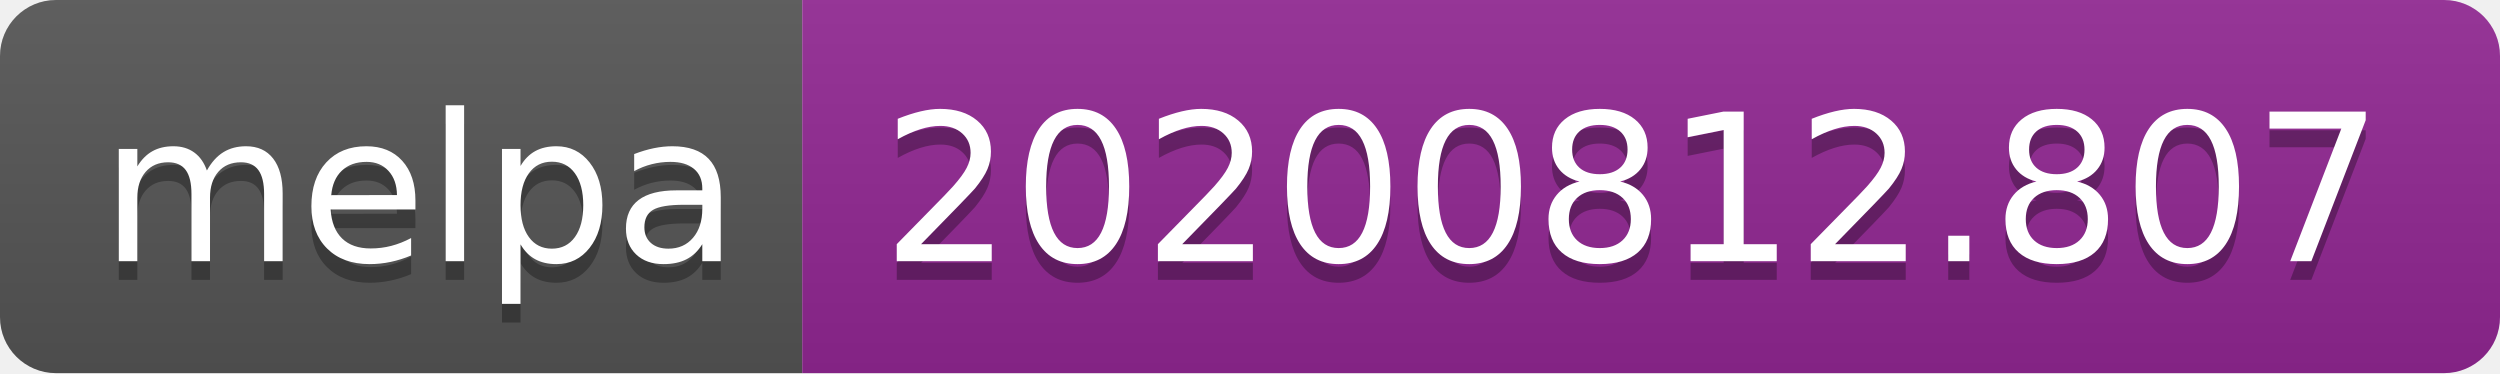
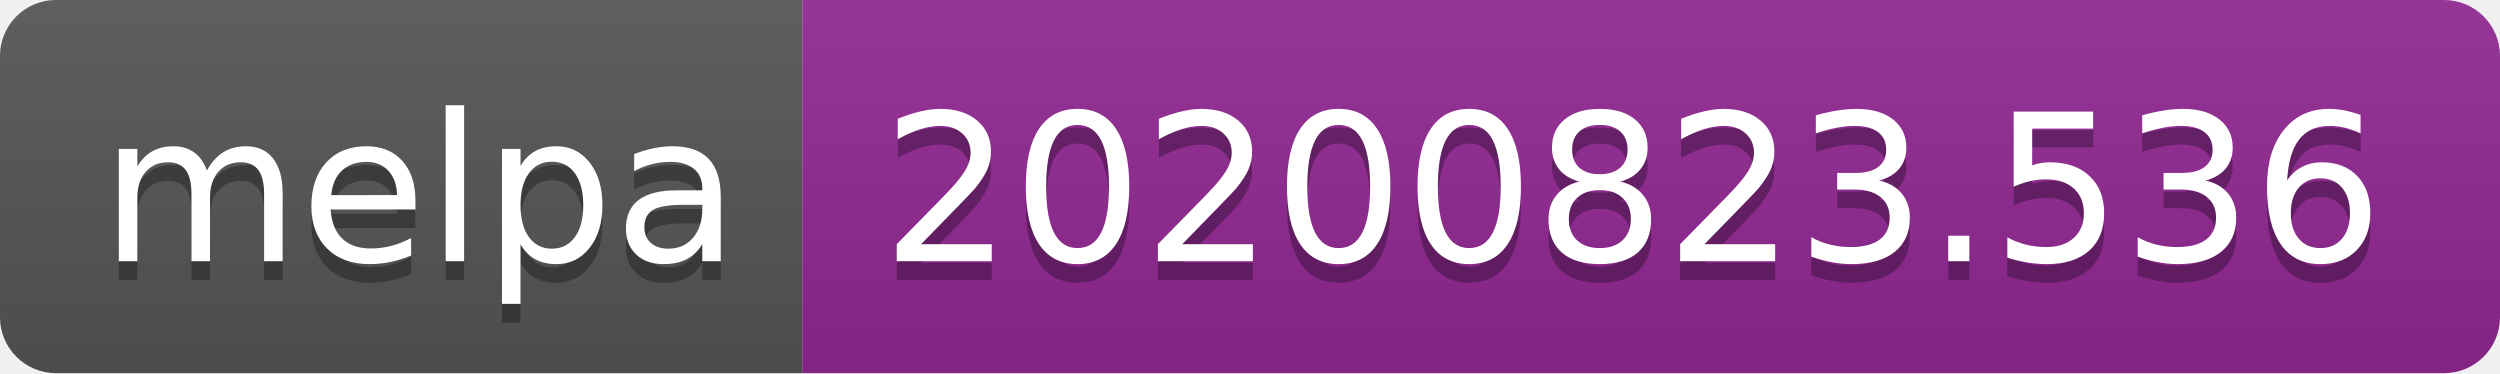
- <svg xmlns="http://www.w3.org/2000/svg" width="134" height="20" role="img" aria-label="melpa: 20200812.807">
+ <svg xmlns="http://www.w3.org/2000/svg" width="134" height="20" role="img" aria-label="melpa: 20200823.536">
  <linearGradient id="s" x2="0" y2="100%">
    <stop offset="0" stop-color="#bbb" stop-opacity=".1" />
    <stop offset="1" stop-opacity=".1" />
  </linearGradient>
  <clipPath id="r">
    <rect width="134" height="20" rx="3" fill="#fff" />
  </clipPath>
  <g clip-path="url(#r)">
    <rect width="43" height="20" fill="#555" />
    <rect x="43" width="91" height="20" fill="#922793" />
    <rect width="134" height="20" fill="url(#s)" />
  </g>
  <g fill="#fff" text-anchor="middle" font-family="Verdana,Geneva,DejaVu Sans,sans-serif" text-rendering="geometricPrecision" font-size="110">
    <text aria-hidden="true" x="225" y="150" fill="#010101" fill-opacity=".3" transform="scale(.1)" textLength="330">melpa</text>
    <text x="225" y="140" transform="scale(.1)" fill="#fff" textLength="330">melpa</text>
-     <text aria-hidden="true" x="875" y="150" fill="#010101" fill-opacity=".3" transform="scale(.1)" textLength="810">20200812.807</text>
-     <text x="875" y="140" transform="scale(.1)" fill="#fff" textLength="810">20200812.807</text>
+     <text aria-hidden="true" x="875" y="150" fill="#010101" fill-opacity=".3" transform="scale(.1)" textLength="810">20200823.536</text>
+     <text x="875" y="140" transform="scale(.1)" fill="#fff" textLength="810">20200823.536</text>
  </g>
</svg>
